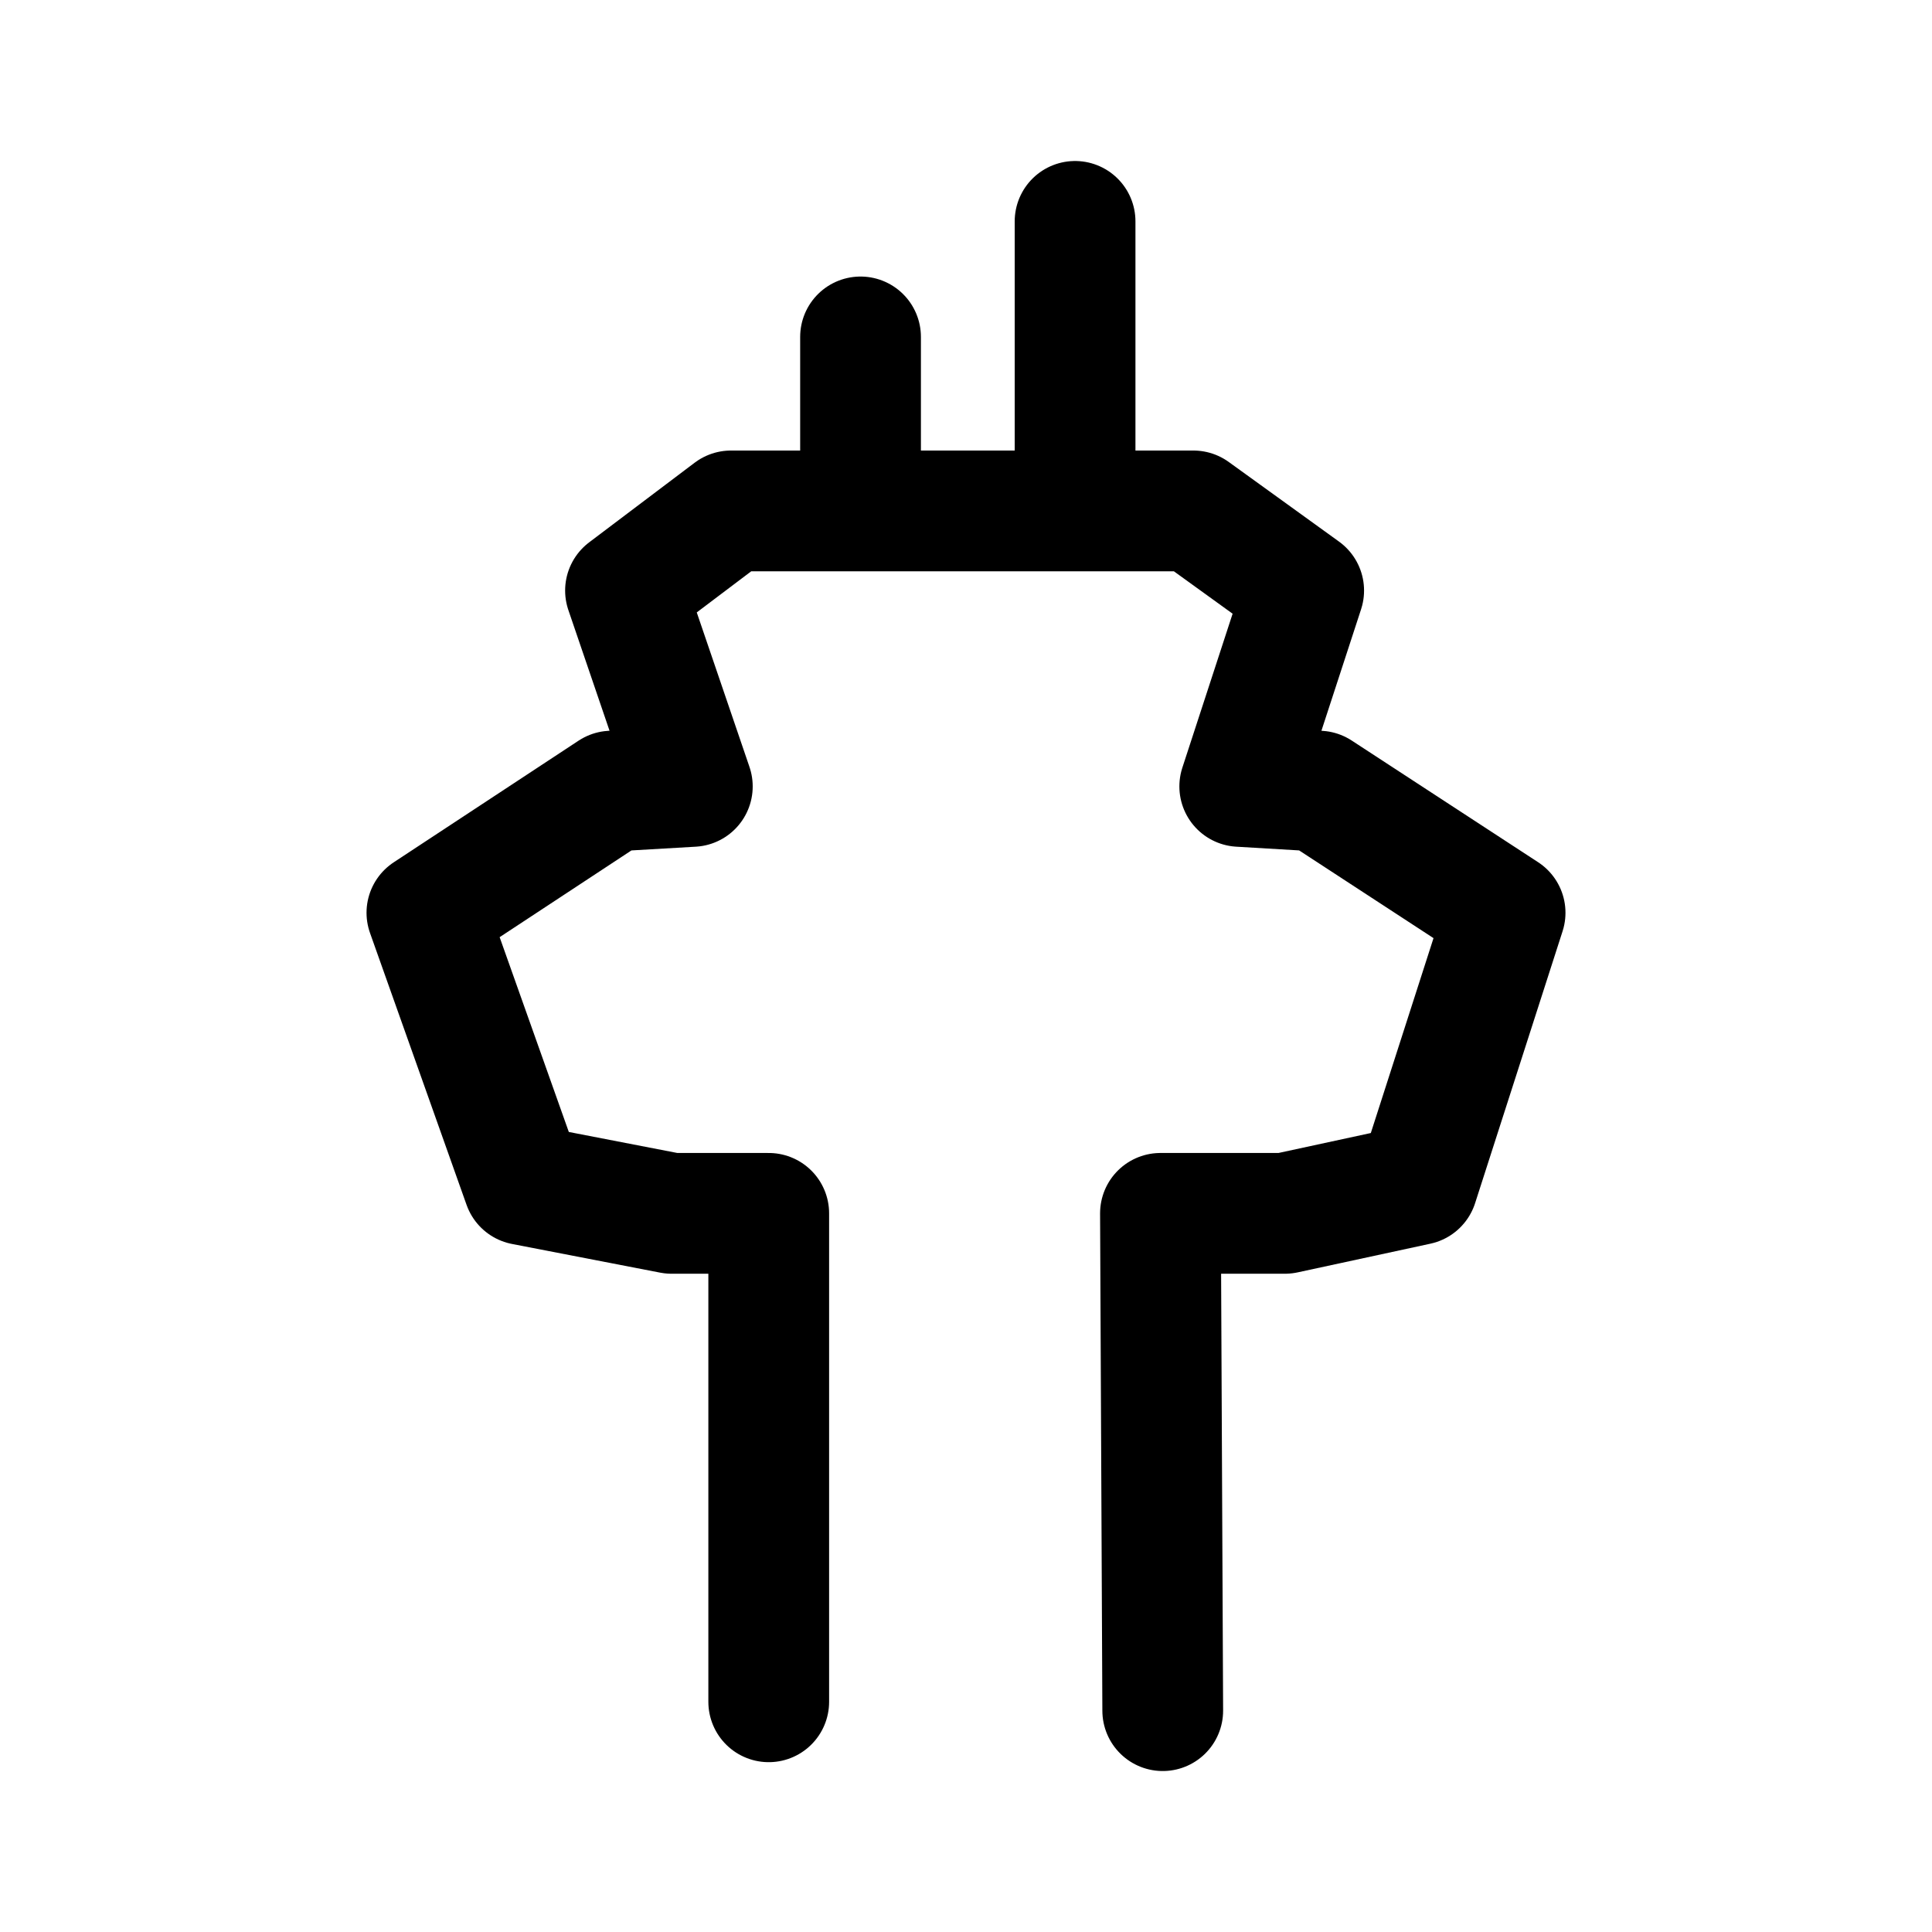
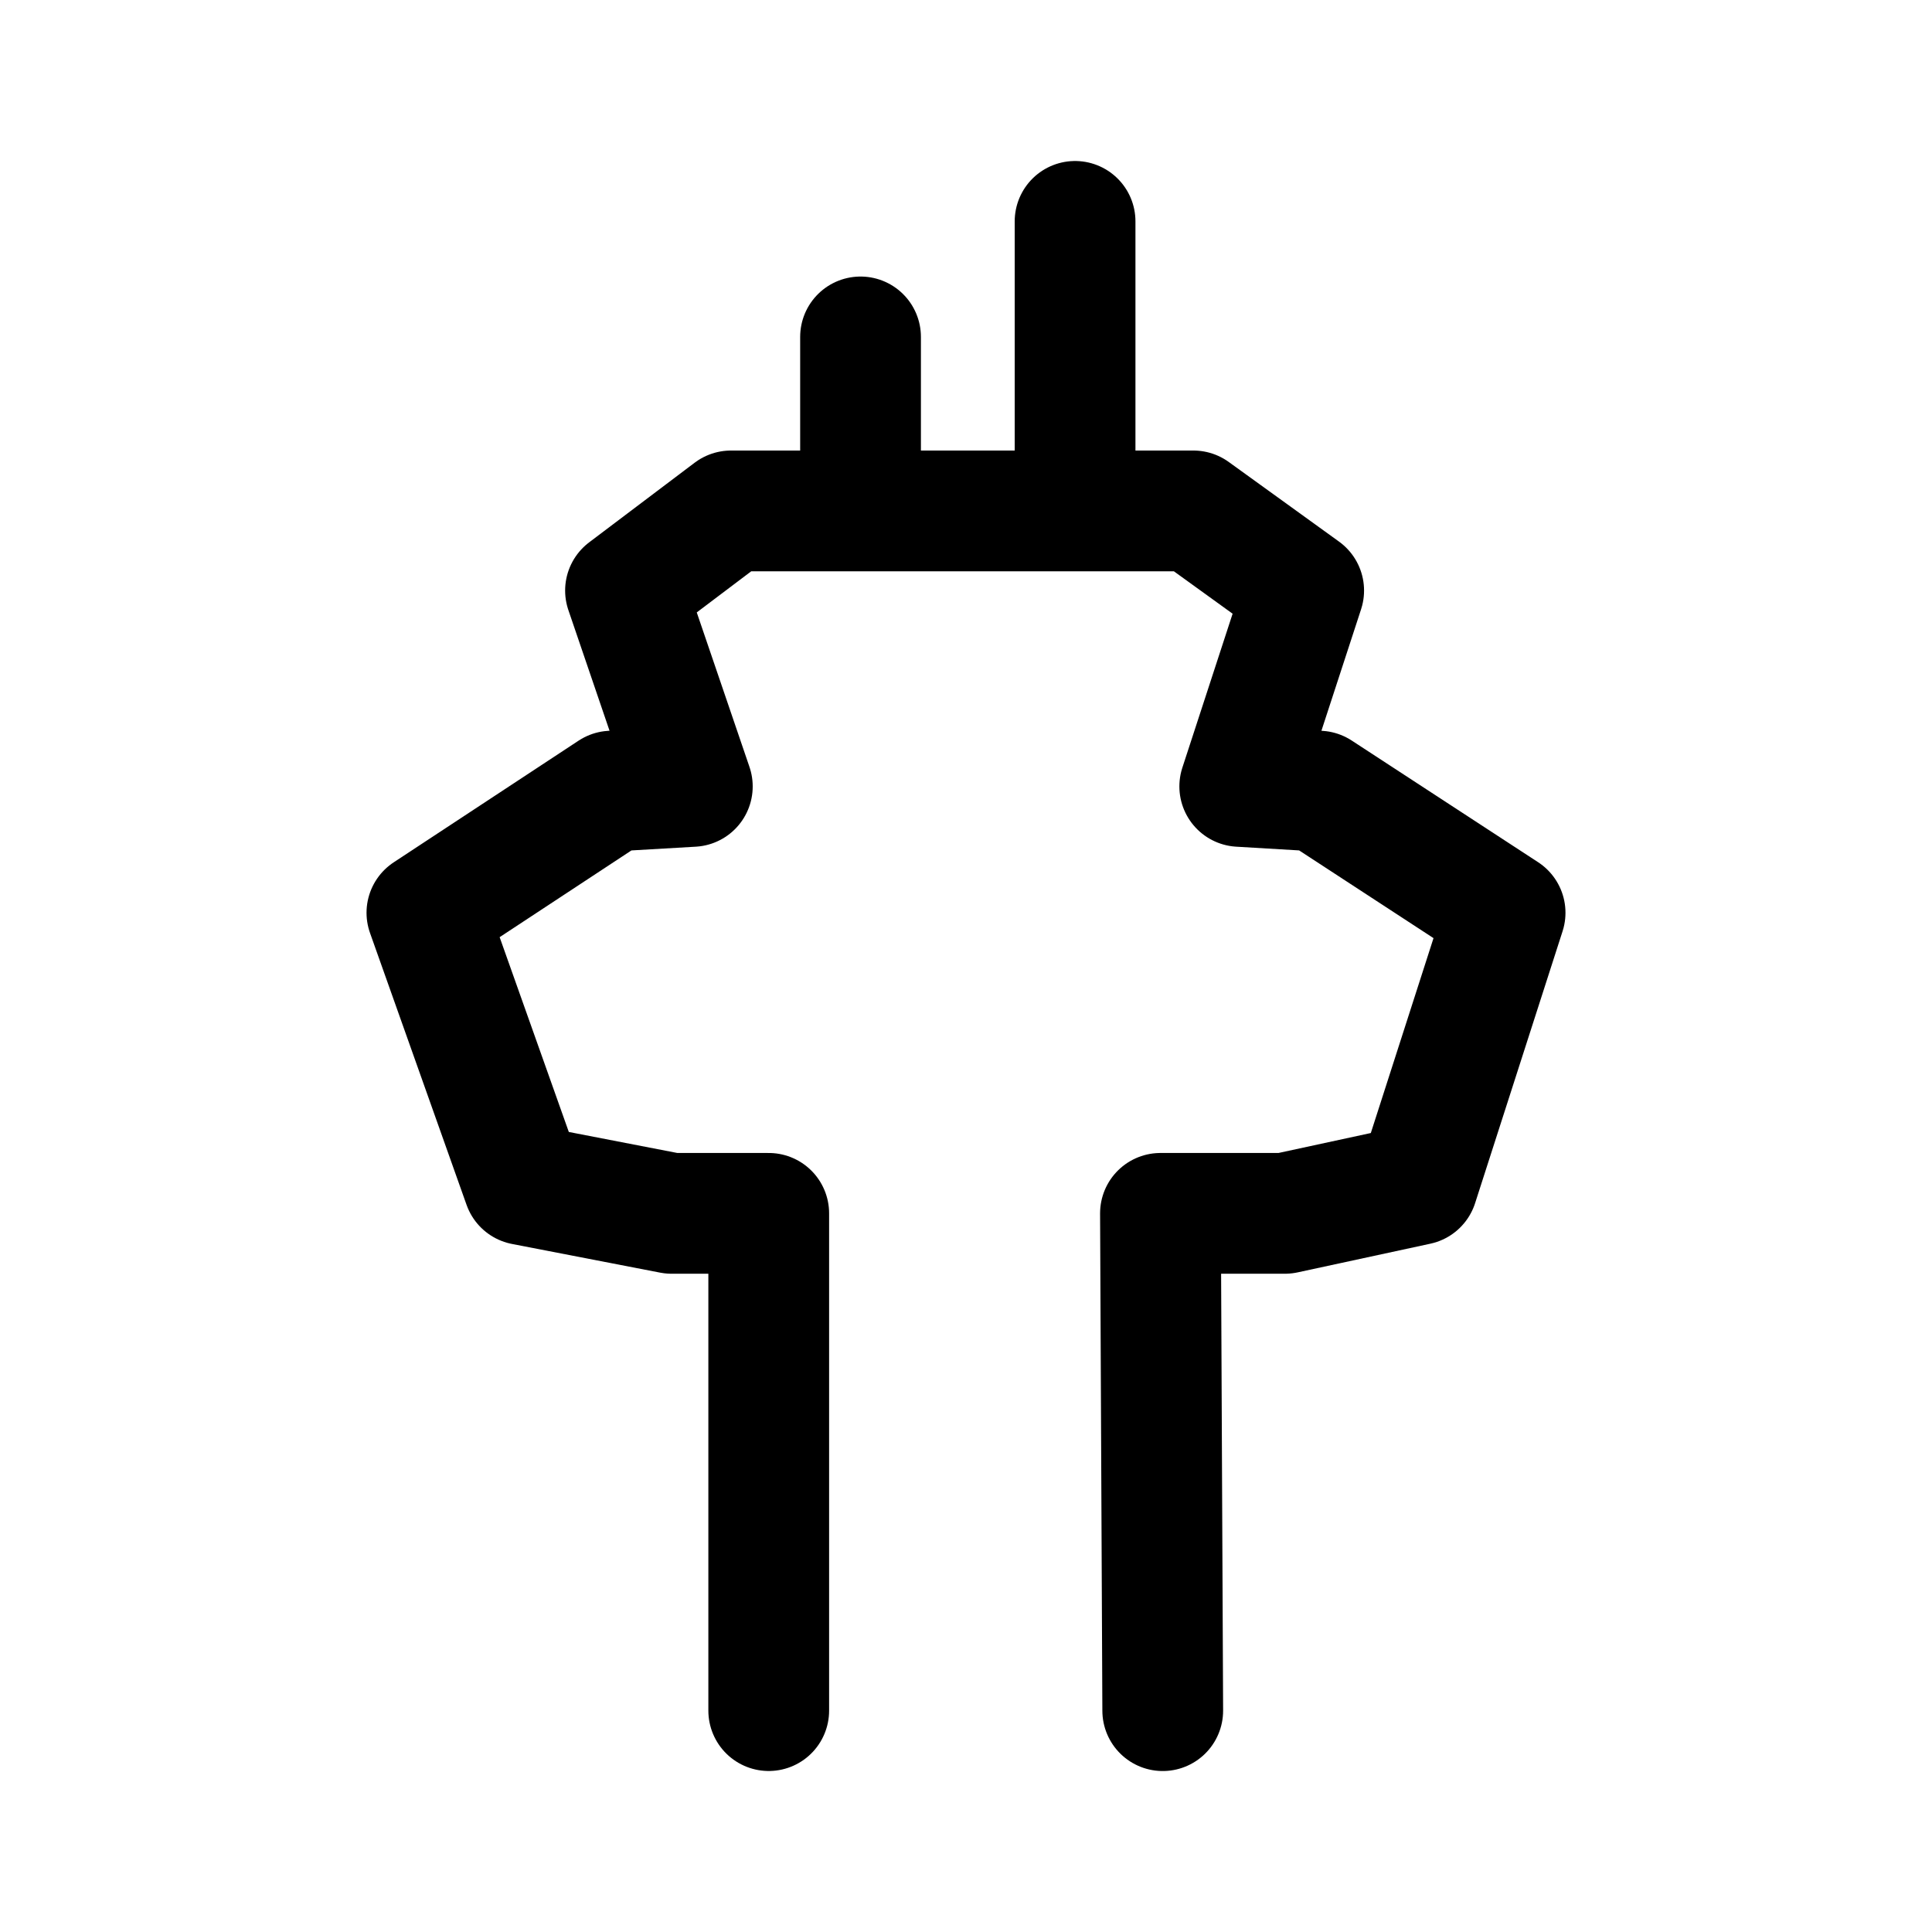
<svg xmlns="http://www.w3.org/2000/svg" width="192" height="192" viewBox="0 0 50.8 50.8" version="1.1" id="svg1" xml:space="preserve">
  <defs id="defs1" />
  <g id="layer1">
-     <path style="fill:none;stroke:#000000;stroke-width:3.175;stroke-linecap:round;stroke-linejoin:round;stroke-miterlimit:32;stroke-dasharray:none" d="M 20.213,44.747 V 31.904 H 17.658 L 13.764,31.15 11.225,24 16.086,20.801 18.204,20.678 16.447,15.528 19.221,13.434 h 12.158 l 2.9,2.094 -1.681,5.15 2.076,0.123 4.901,3.199 -2.3,7.15 -3.489,0.754 H 30.513 l 0.06,13.076" id="path1" />
+     <path style="fill:none;stroke:#000000;stroke-width:3.175;stroke-linecap:round;stroke-linejoin:round;stroke-miterlimit:32;stroke-dasharray:none" d="M 20.213,44.979 V 31.904 H 17.658 L 13.764,31.15 11.225,24 16.086,20.801 18.204,20.678 16.447,15.528 19.221,13.434 h 12.158 l 2.9,2.094 -1.681,5.15 2.076,0.123 4.901,3.199 -2.3,7.15 -3.489,0.754 H 30.513 l 0.06,13.076" id="path1" />
    <path style="fill:none;stroke:#000000;stroke-width:3.175;stroke-linecap:round;stroke-linejoin:round;stroke-miterlimit:32;stroke-dasharray:none" d="m 28.268,5.821 v 7.188 -0.025 0" id="path2" />
    <path style="fill:none;stroke:#000000;stroke-width:3.175;stroke-linecap:round;stroke-linejoin:round;stroke-miterlimit:32;stroke-dasharray:none" d="M 22.627,8.859 V 13.008" id="path3" />
  </g>
</svg>
